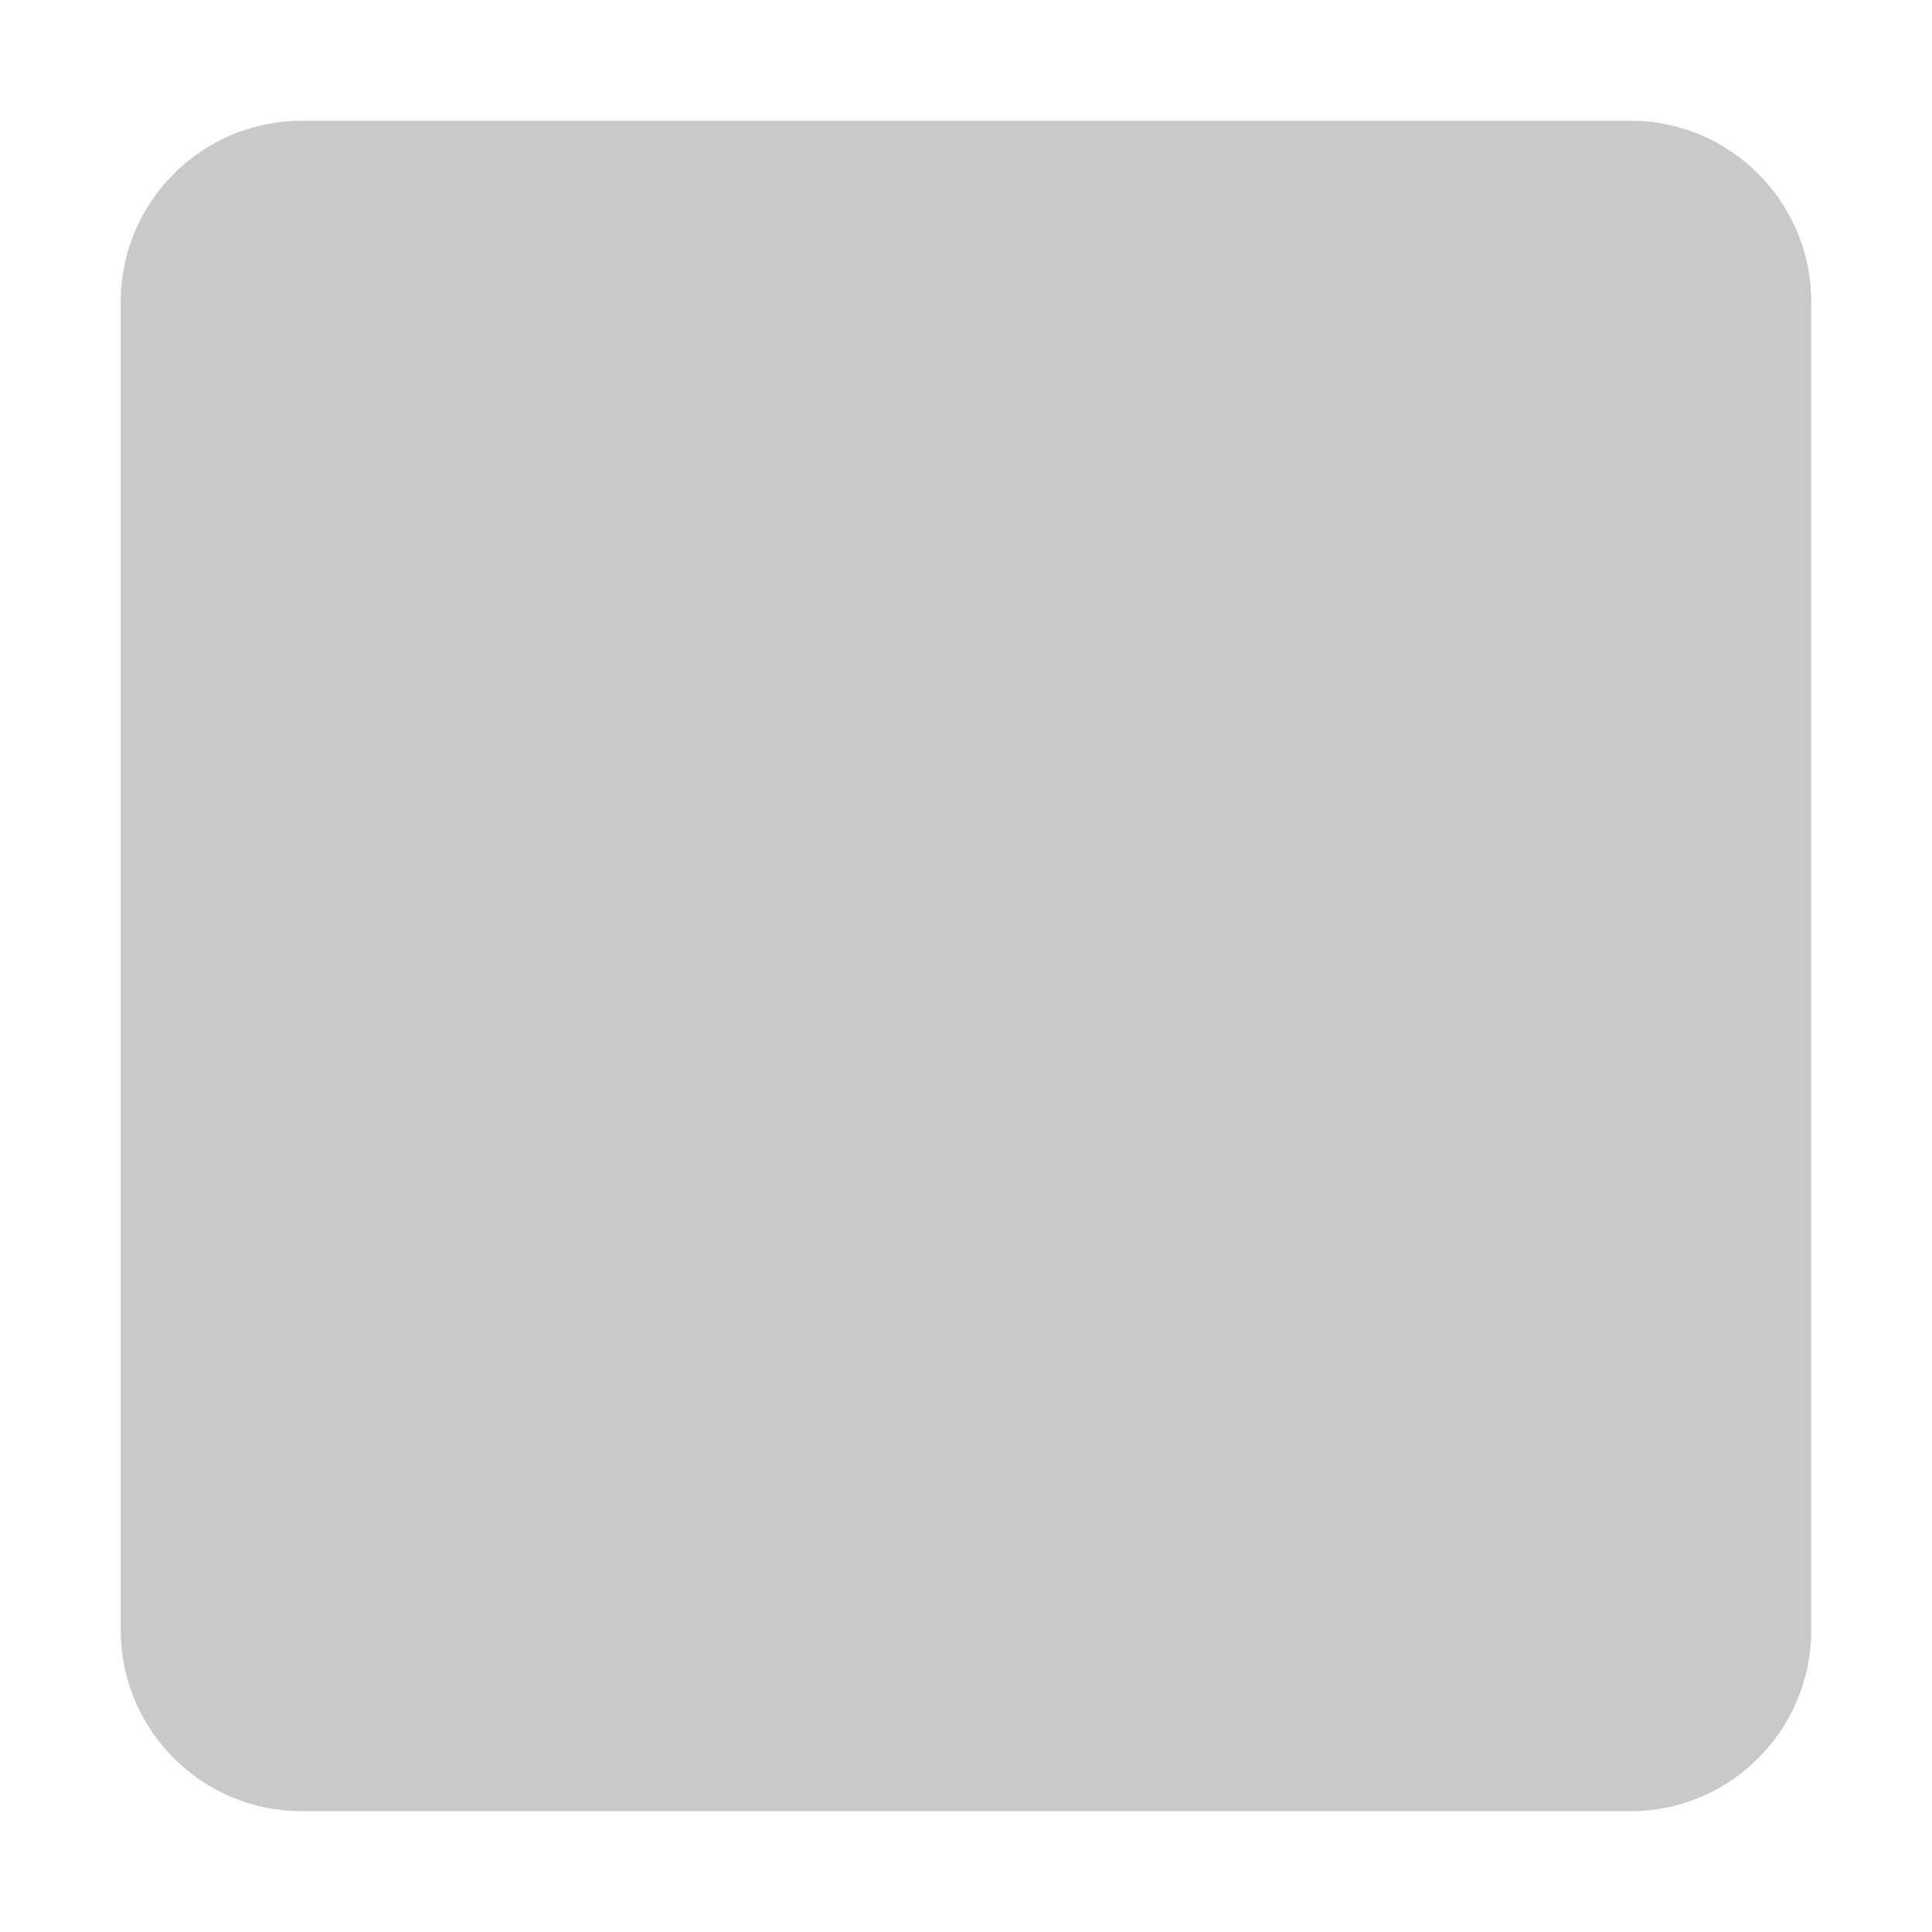
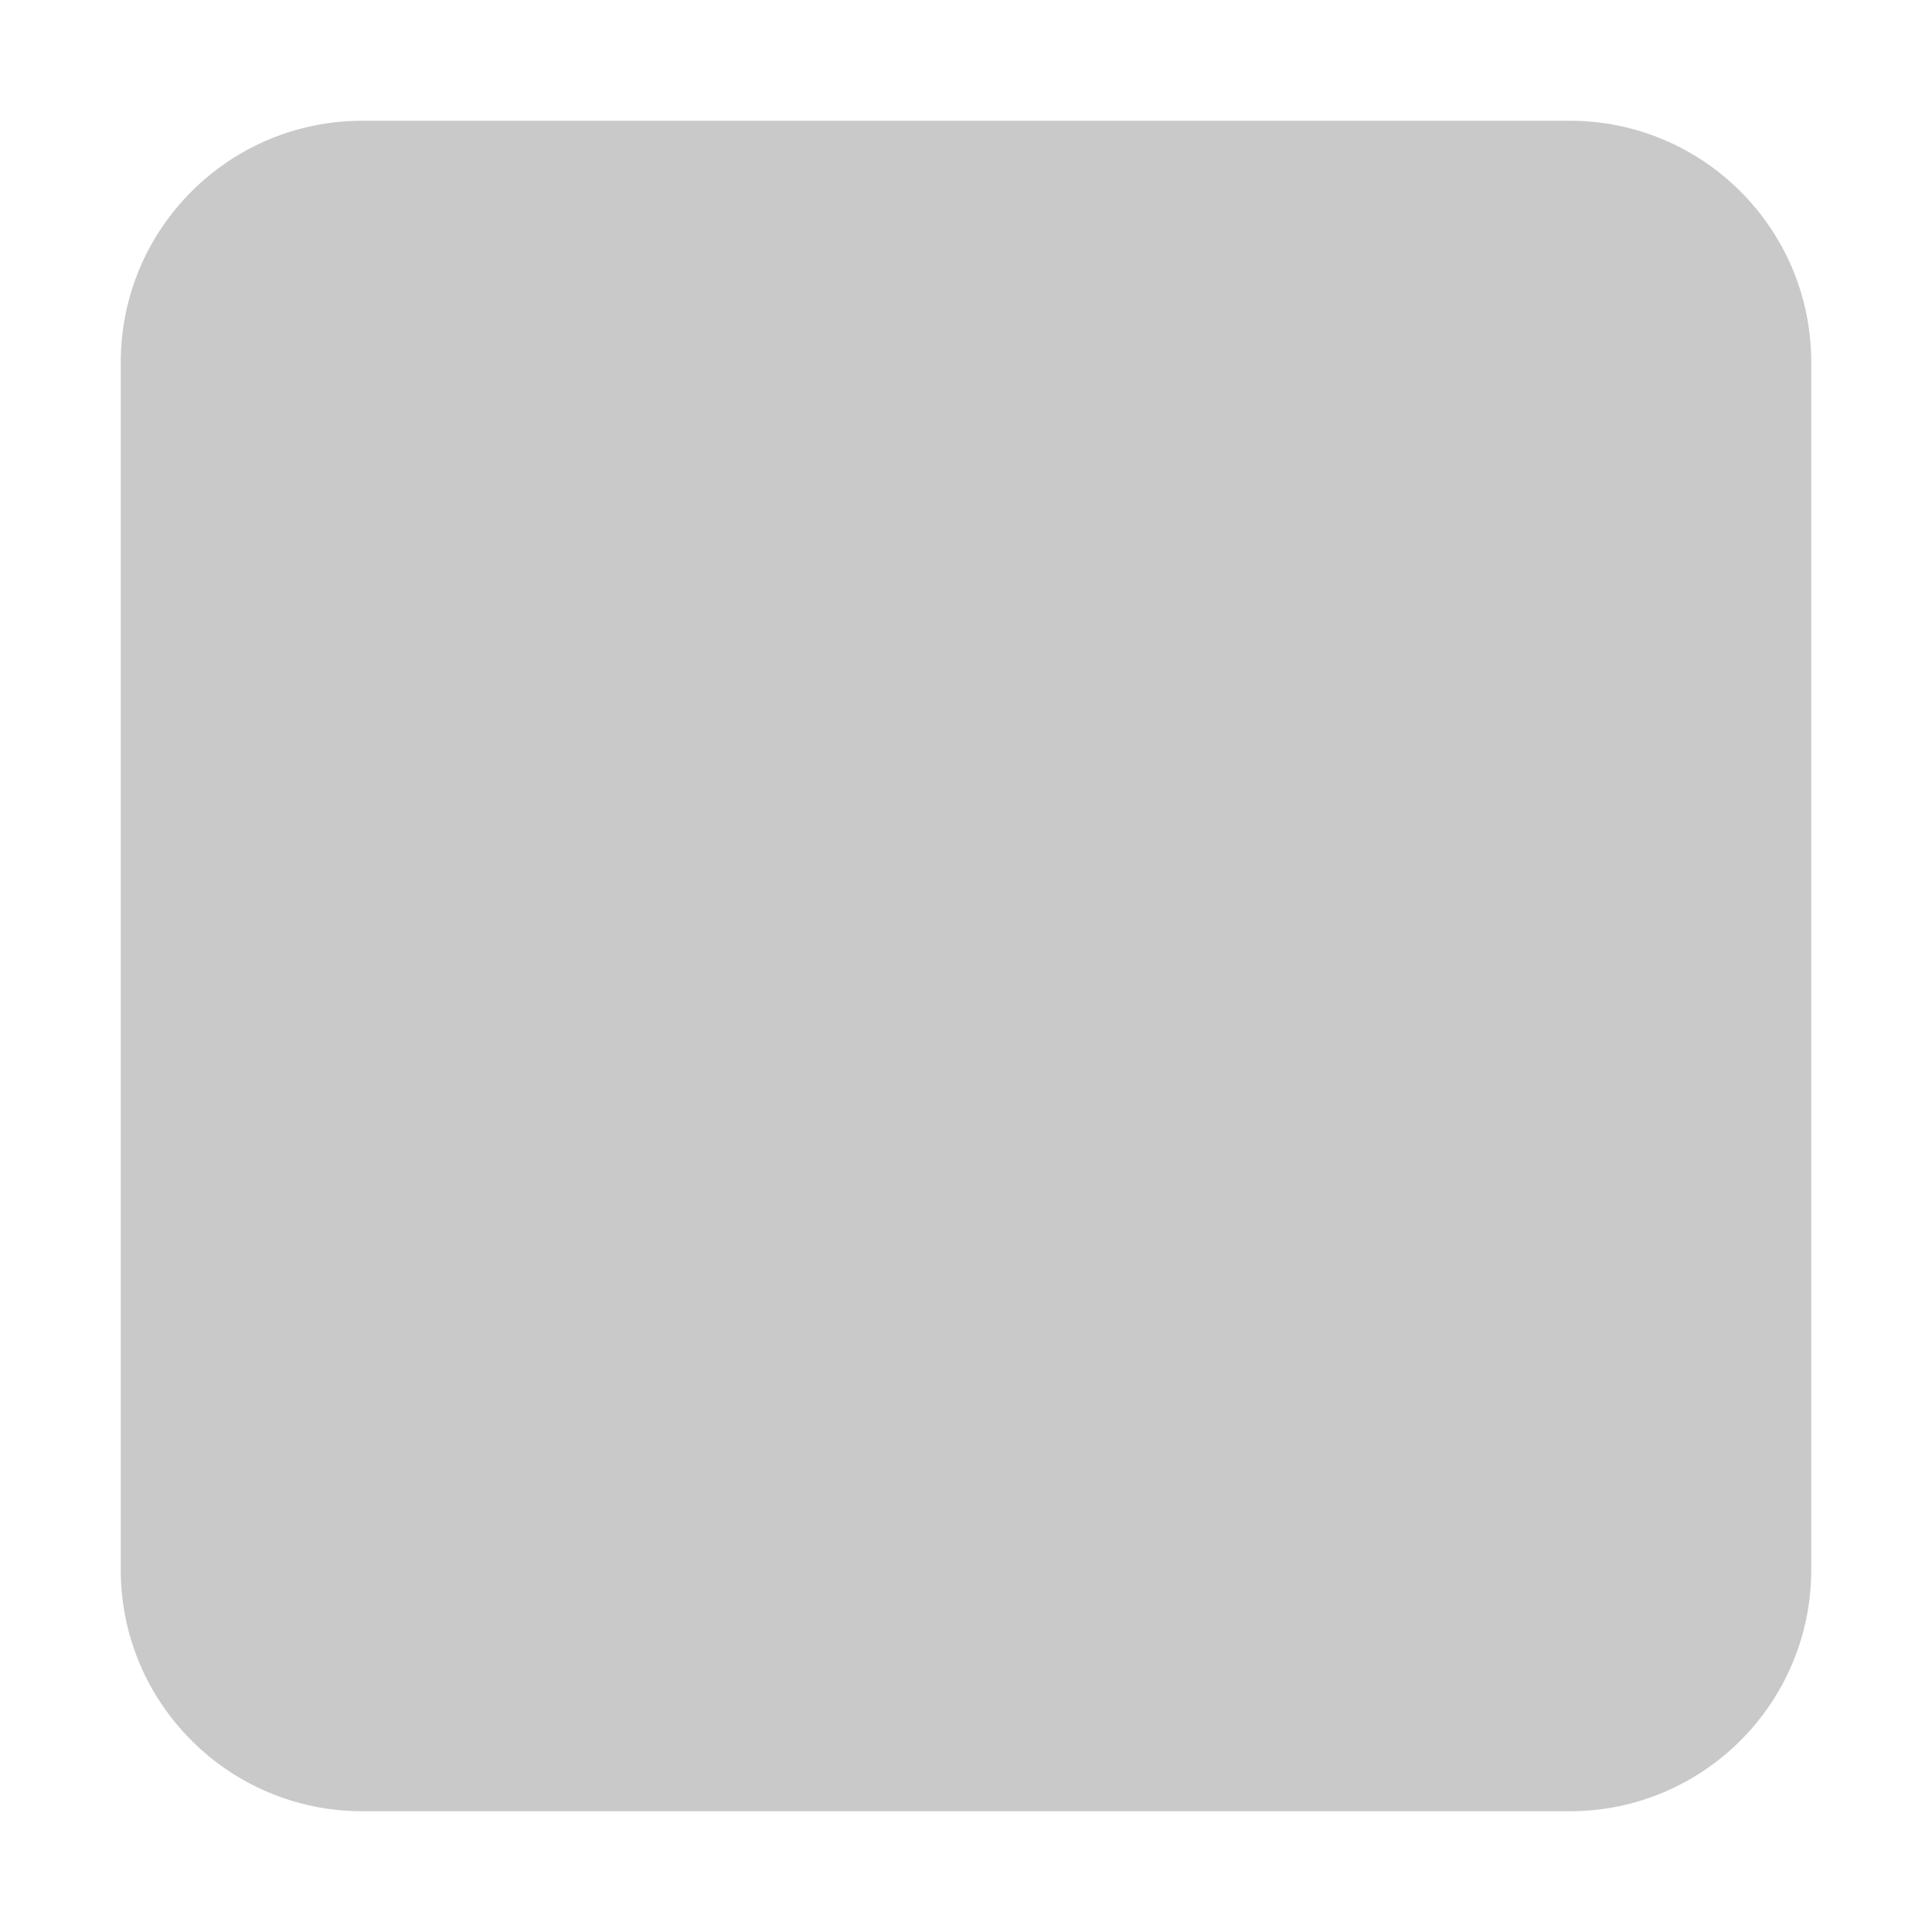
<svg xmlns="http://www.w3.org/2000/svg" id="a" width="16" height="16" viewBox="0 0 16 16">
-   <rect x="1" y="1" width="14" height="14" rx="1.5" ry="1.5" style="fill:#949494; opacity:.5;" />
+   <rect x="1" y="1" width="14" height="14" rx="2" ry="2" style="fill:#949494; opacity:.5;" />
</svg>
